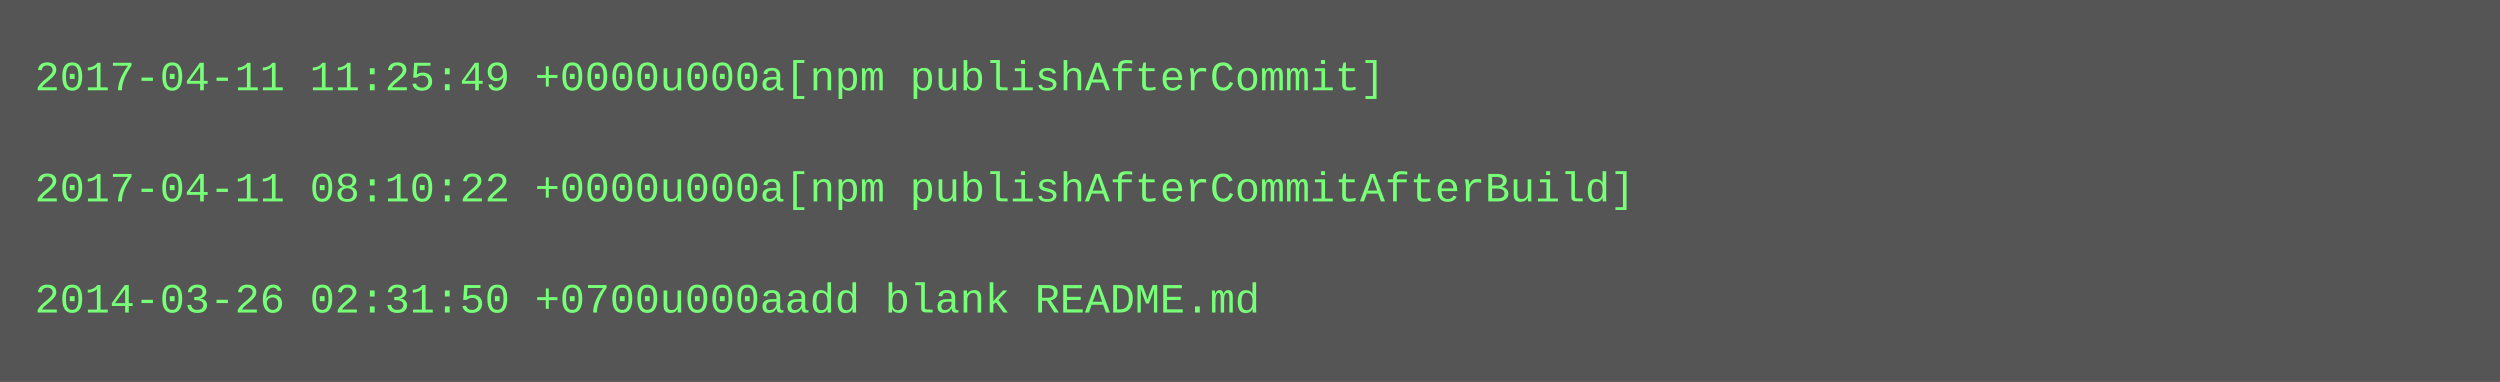
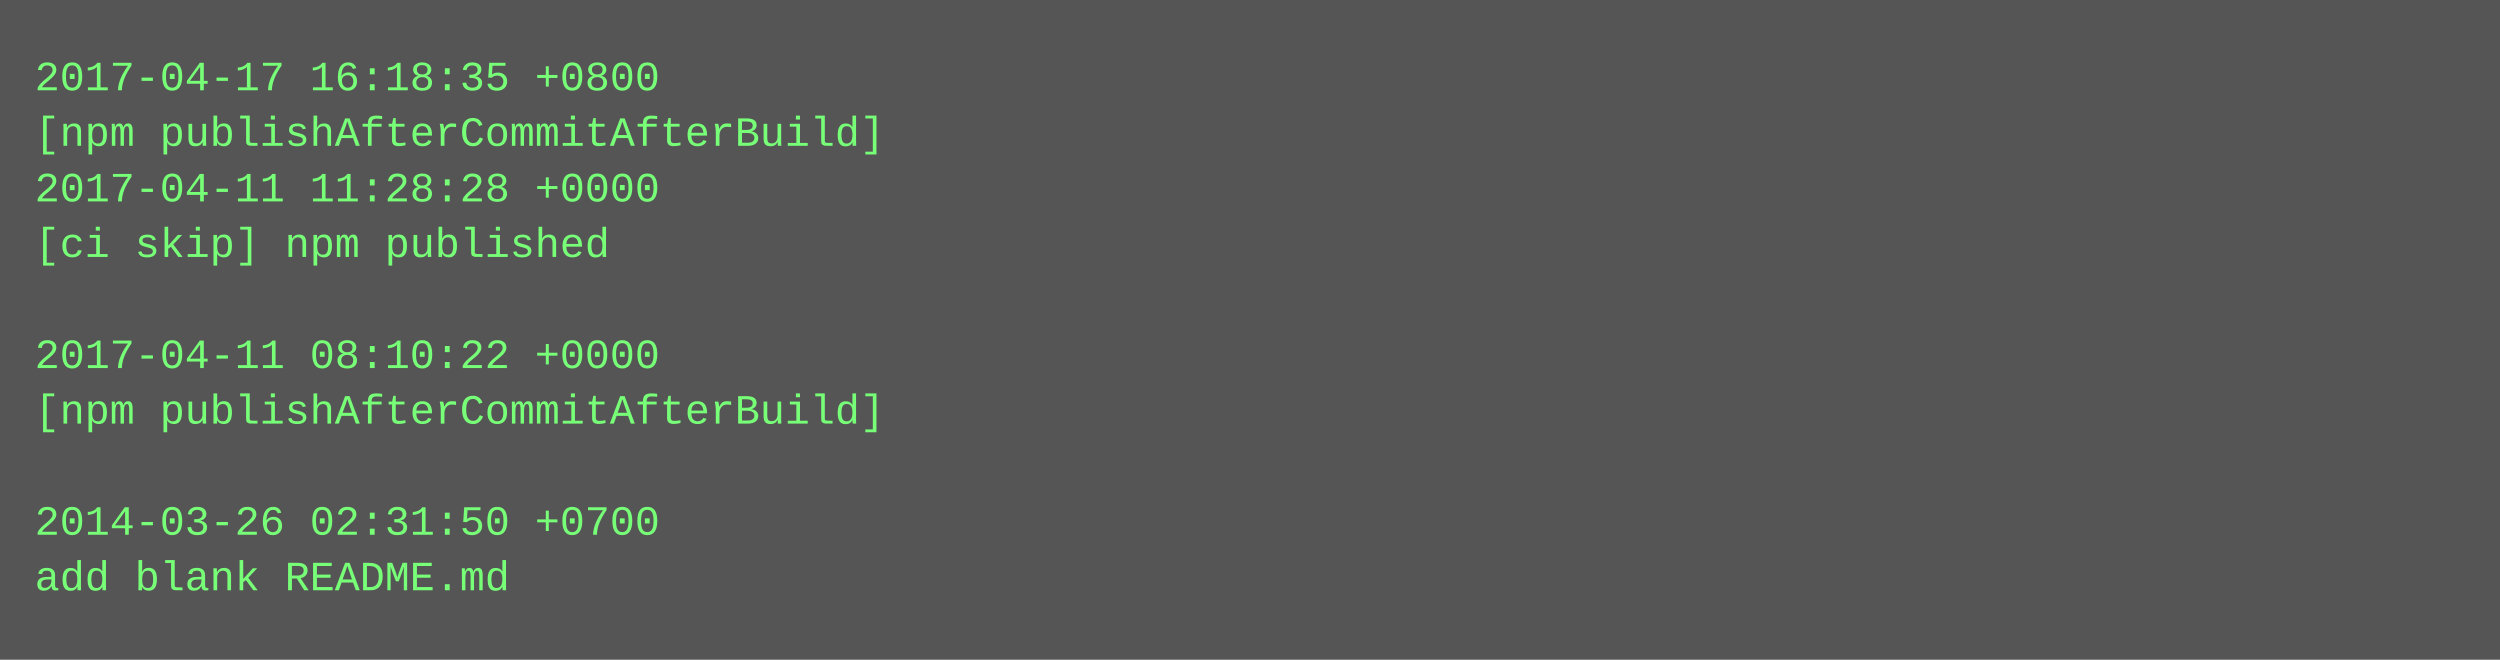
- <svg xmlns="http://www.w3.org/2000/svg" height="110" width="720">
-   <rect height="110" fill="#555" width="720" />
+ <svg xmlns="http://www.w3.org/2000/svg" height="190" width="720">
+   <rect height="190" fill="#555" width="720" />
  <text fill="#7f7" font-family="Courier New" font-size="12" xml:space="preserve">
-     <tspan x="10" y="26">2017-04-11 11:25:49 +0000u000a[npm publishAfterCommit]</tspan>
-     <tspan x="10" y="42" />
-     <tspan x="10" y="58">2017-04-11 08:10:22 +0000u000a[npm publishAfterCommitAfterBuild]</tspan>
-     <tspan x="10" y="74" />
-     <tspan x="10" y="90">2014-03-26 02:31:50 +0700u000aadd blank README.md</tspan>
+     <tspan x="10" y="26">2017-04-17 16:18:35 +0800</tspan>
+     <tspan x="10" y="42">[npm publishAfterCommitAfterBuild]</tspan>
+     <tspan x="10" y="58">2017-04-11 11:28:28 +0000</tspan>
+     <tspan x="10" y="74">[ci skip] npm published</tspan>
+     <tspan x="10" y="90" />
+     <tspan x="10" y="106">2017-04-11 08:10:22 +0000</tspan>
+     <tspan x="10" y="122">[npm publishAfterCommitAfterBuild]</tspan>
+     <tspan x="10" y="138" />
+     <tspan x="10" y="154">2014-03-26 02:31:50 +0700</tspan>
+     <tspan x="10" y="170">add blank README.md</tspan>
  </text>
</svg>
